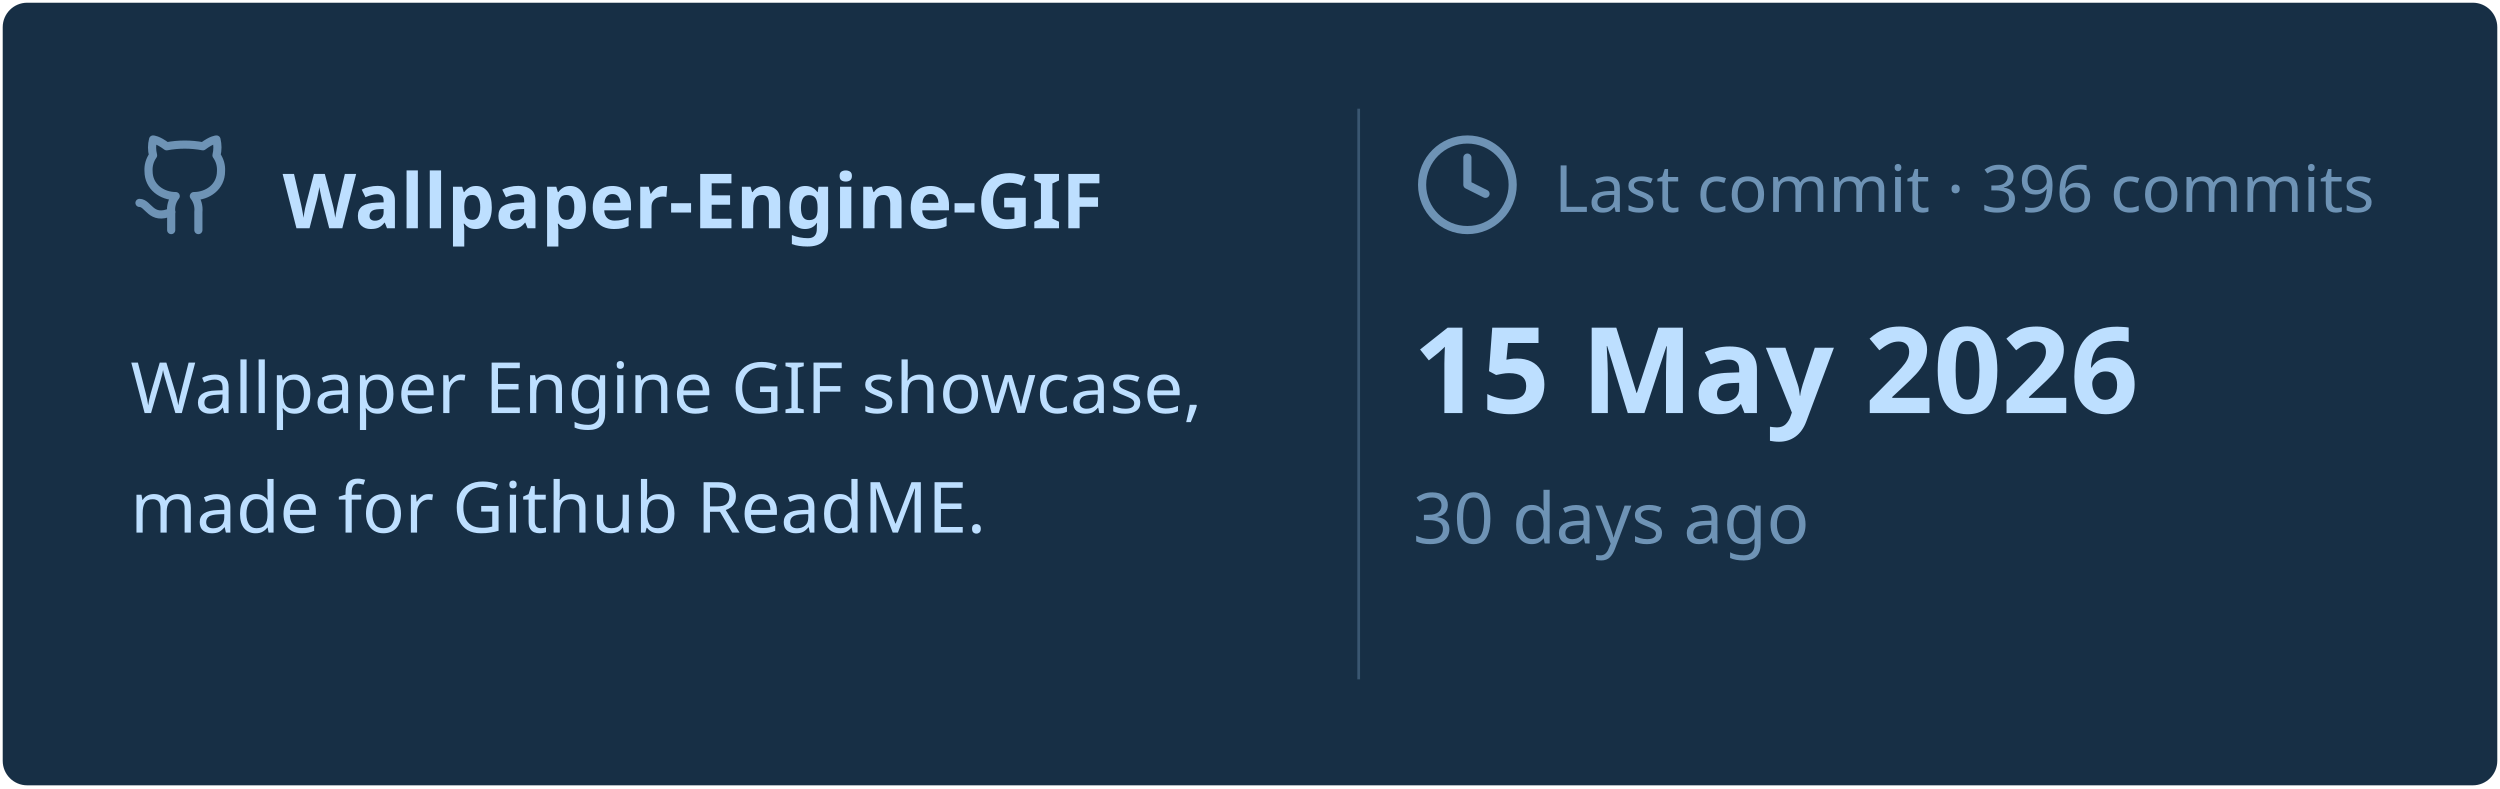
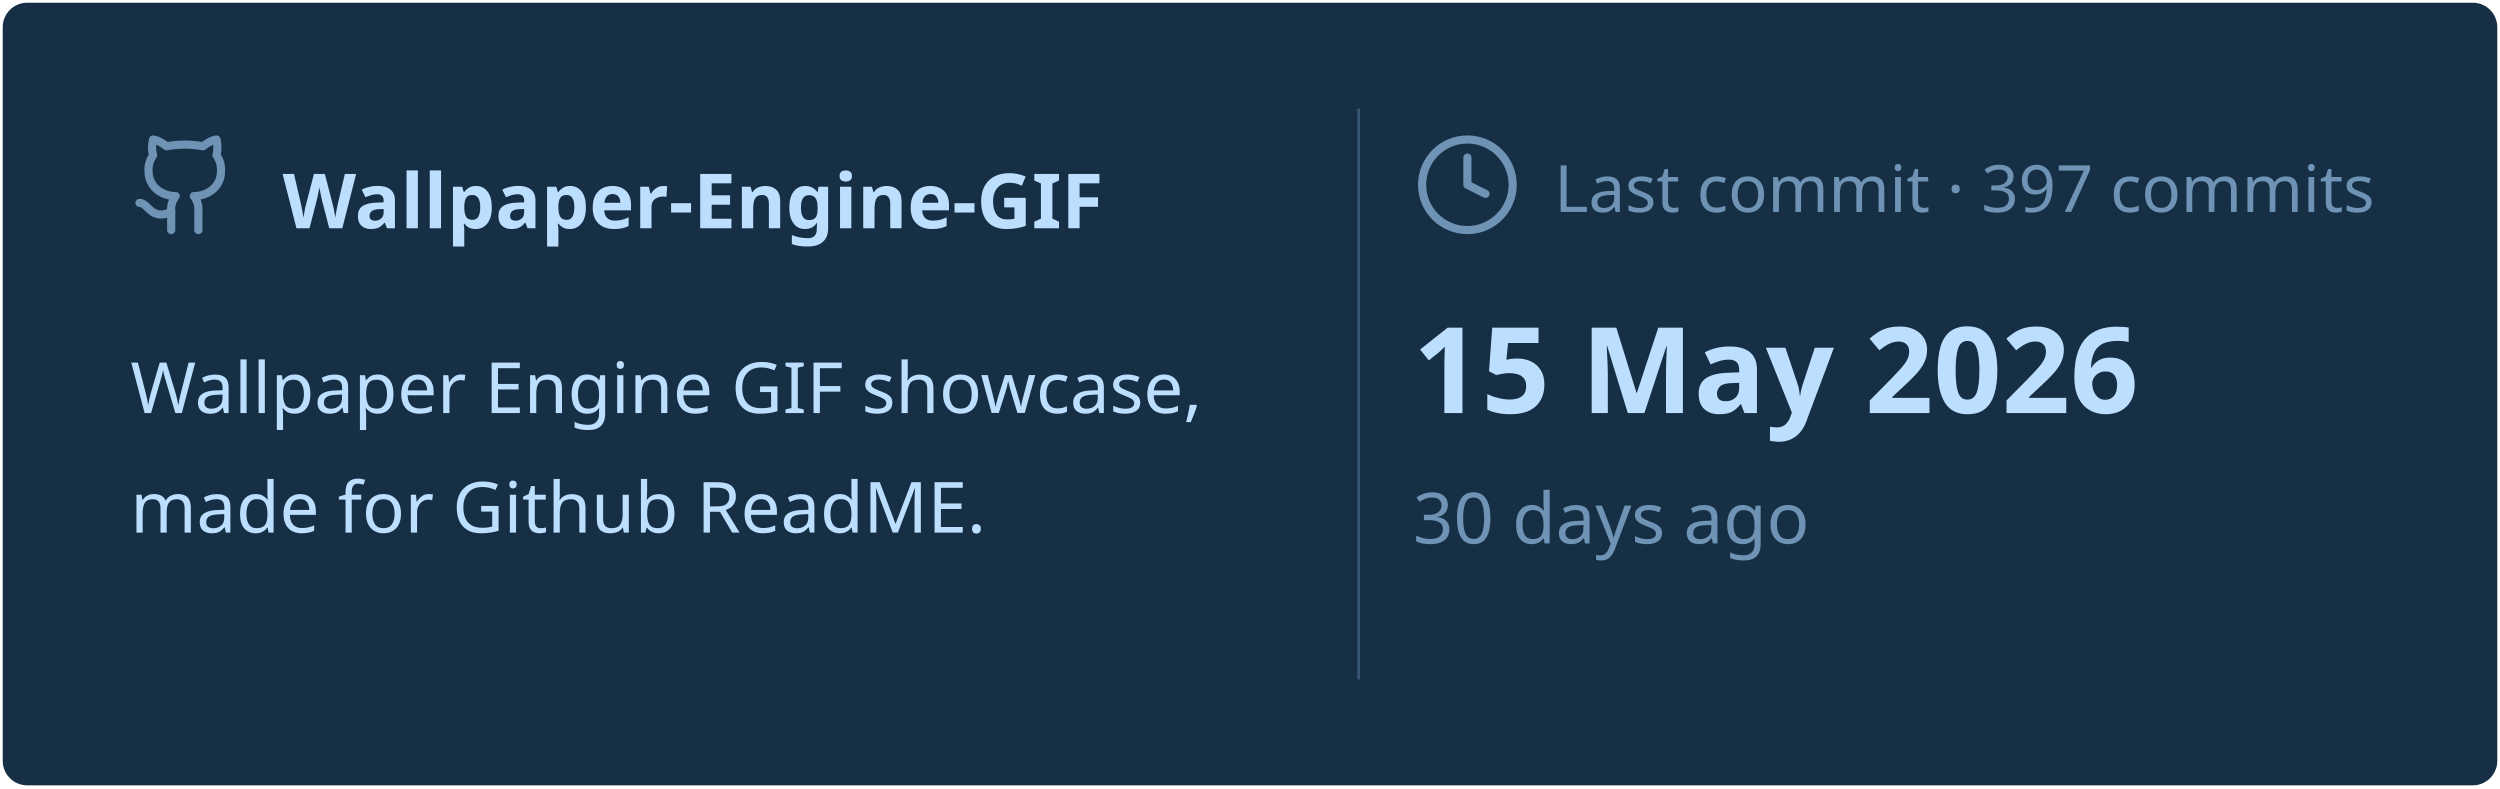
<svg xmlns="http://www.w3.org/2000/svg" viewBox="0 0 460 145" width="460px" height="145px">
  <rect stroke="#000000" stroke-opacity="0" fill="#172F45" rx="4.5" x="0.5" y="0.5" width="459" height="144" />
  <g transform="translate(24, 42)">
    <svg x="0" y="-18" width="20" height="20" viewBox="0 0 24 24" fill="none" stroke="#6E93B5" stroke-width="1.8" stroke-linecap="round" stroke-linejoin="round">
      <path d="M15 22v-4a4.8 4.8 0 0 0-1-3.5c3 0 6-2 6-5.5.08-1.25-.27-2.48-1-3.5.28-1.15.28-2.35 0-3.5 0 0-1 0-3 1.5-2.64-.5-5.36-.5-8 0C6 2 5 2 5 2c-.3 1.15-.3 2.35 0 3.5A5.403 5.403 0 0 0 4 9c0 3.5 3 5.5 6 5.5-.39.49-.68 1.05-.85 1.65-.17.6-.22 1.23-.15 1.85v4" />
      <path d="M9 18c-4.51 2-5-2-7-2" />
    </svg>
    <text x="28" y="0" font-family="&quot;Segoe UI&quot;, Ubuntu, sans-serif" font-size="14" font-weight="700" fill="#BDDFFF">Wallpaper-Engine-GIF</text>
  </g>
  <text x="24" y="76" font-family="&quot;Segoe UI&quot;, Ubuntu, sans-serif" font-size="13" font-weight="400" fill="#BDDFFF">Wallpaper Engine GIF showcase,</text>
  <text x="24" y="98" font-family="&quot;Segoe UI&quot;, Ubuntu, sans-serif" font-size="13" font-weight="400" fill="#BDDFFF">made for Github ReadME.</text>
  <line x1="250" y1="20" x2="250" y2="125" stroke="#6E93B5" stroke-width="0.5" stroke-opacity="0.4" />
  <svg x="260" y="24" width="20" height="20" viewBox="0 0 24 24" fill="none" stroke="#6E93B5" stroke-width="1.8" stroke-linecap="round" stroke-linejoin="round">
    <circle cx="12" cy="12" r="10" />
    <polyline points="12 6 12 12 16 14" />
  </svg>
-   <text x="286" y="39" font-family="&quot;Segoe UI&quot;, Ubuntu, sans-serif" font-size="12" font-weight="400" fill="#6E93B5">Last commit · 396 commits</text>
+   <text x="286" y="39" font-family="&quot;Segoe UI&quot;, Ubuntu, sans-serif" font-size="12" font-weight="400" fill="#6E93B5">Last commit · 397 commits</text>
  <text x="260" y="76" font-family="&quot;Segoe UI&quot;, Ubuntu, sans-serif" font-size="22" font-weight="700" fill="#BDDFFF">15 May 2026</text>
  <text x="260" y="100" font-family="&quot;Segoe UI&quot;, Ubuntu, sans-serif" font-size="13" font-weight="400" fill="#6E93B5">30 days ago</text>
</svg>
